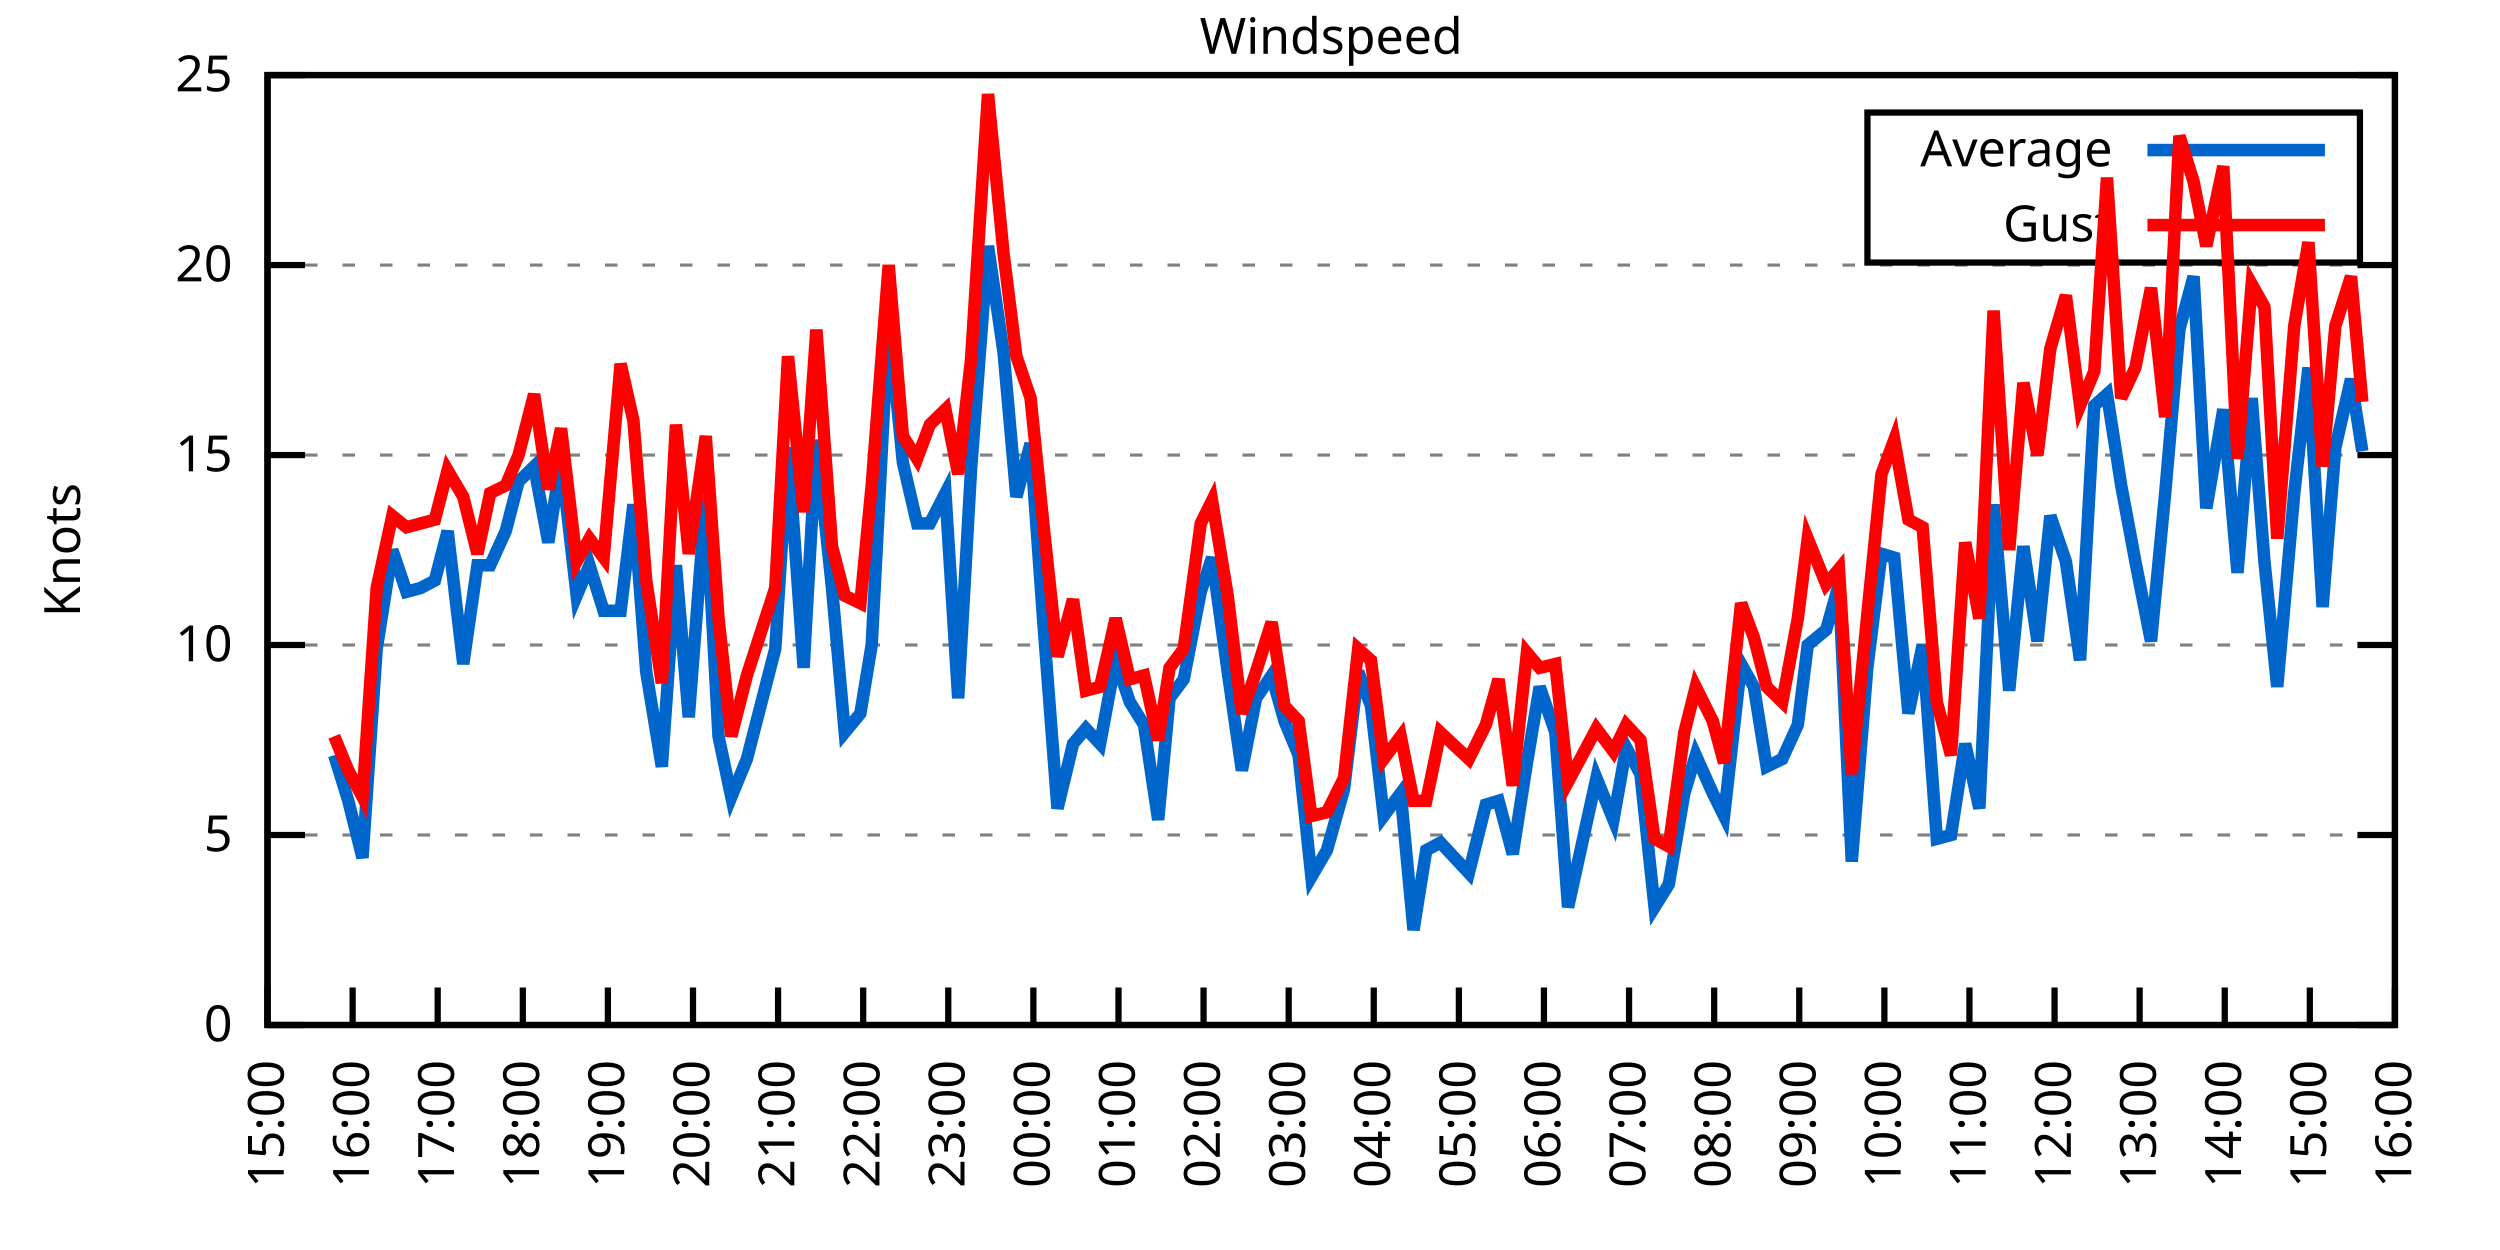
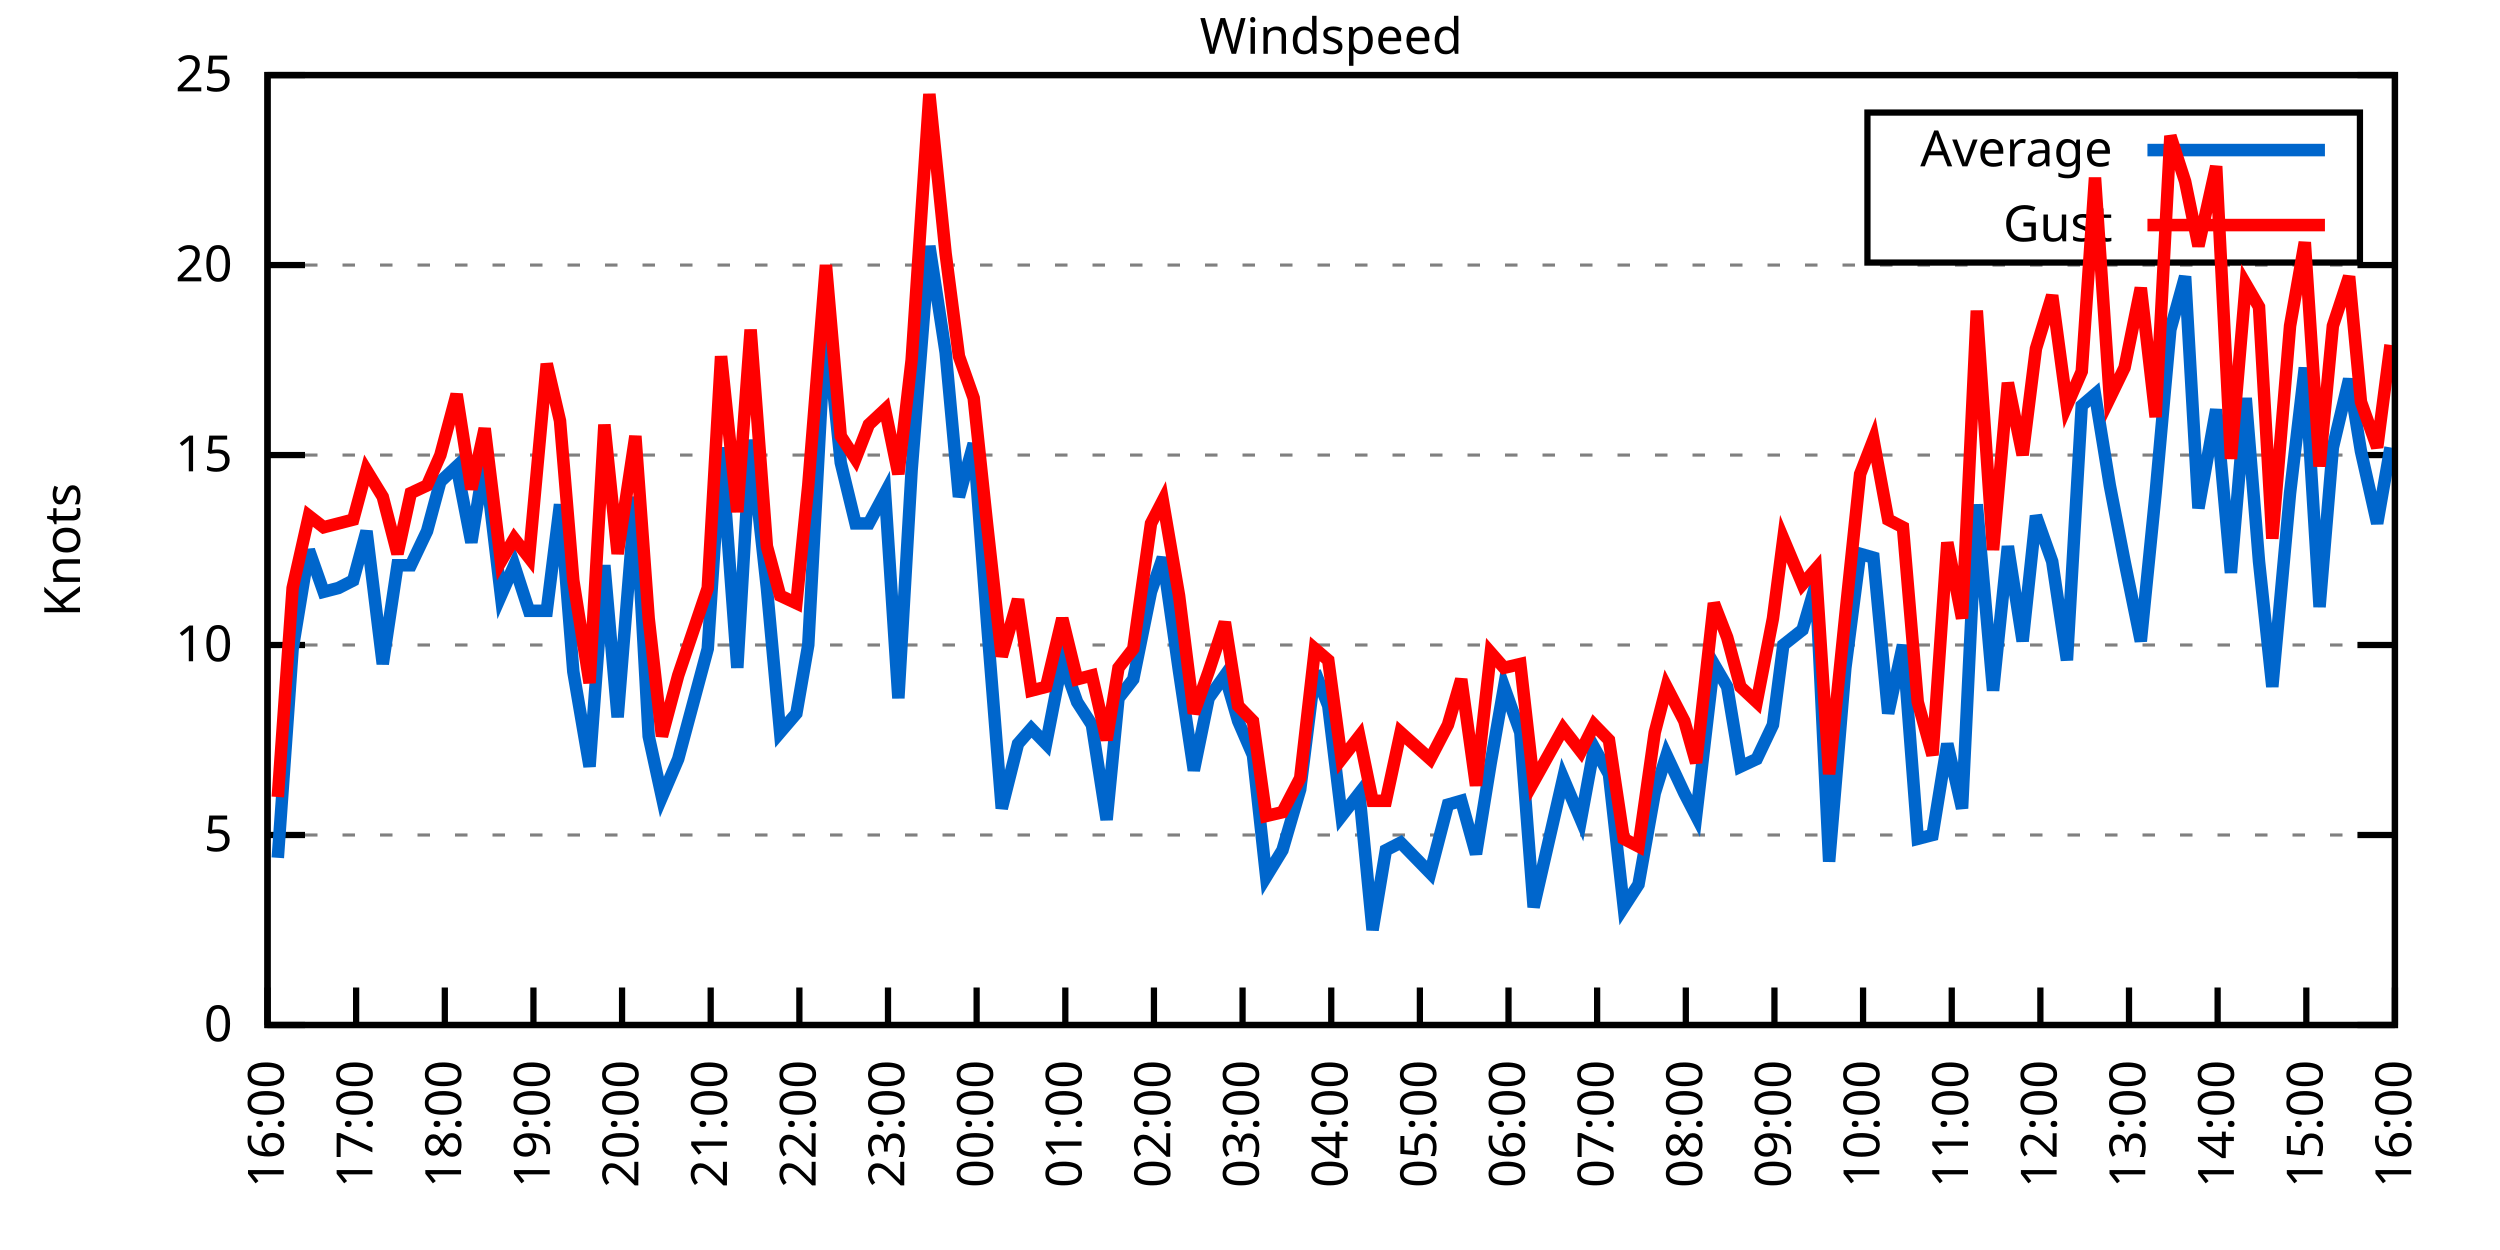
<svg xmlns="http://www.w3.org/2000/svg" xmlns:xlink="http://www.w3.org/1999/xlink" width="400" height="200" viewBox="0 0 400 200">
  <g id="gnuplot_canvas">
    <rect x="0" y="0" width="400" height="200" fill="none" />
    <defs>
      <circle id="gpDot" r="0.5" stroke-width="0.5" stroke="currentColor" />
      <path id="gpPt0" stroke-width="0.333" stroke="currentColor" d="M-1,0 h2 M0,-1 v2" />
      <path id="gpPt1" stroke-width="0.333" stroke="currentColor" d="M-1,-1 L1,1 M1,-1 L-1,1" />
      <path id="gpPt2" stroke-width="0.333" stroke="currentColor" d="M-1,0 L1,0 M0,-1 L0,1 M-1,-1 L1,1 M-1,1 L1,-1" />
      <rect id="gpPt3" stroke-width="0.333" stroke="currentColor" x="-1" y="-1" width="2" height="2" />
      <rect id="gpPt4" stroke-width="0.333" stroke="currentColor" fill="currentColor" x="-1" y="-1" width="2" height="2" />
      <circle id="gpPt5" stroke-width="0.333" stroke="currentColor" cx="0" cy="0" r="1" />
      <use xlink:href="#gpPt5" id="gpPt6" fill="currentColor" stroke="none" />
      <path id="gpPt7" stroke-width="0.333" stroke="currentColor" d="M0,-1.33 L-1.33,0.67 L1.33,0.67 z" />
      <use xlink:href="#gpPt7" id="gpPt8" fill="currentColor" stroke="none" />
      <use xlink:href="#gpPt7" id="gpPt9" stroke="currentColor" transform="rotate(180)" />
      <use xlink:href="#gpPt9" id="gpPt10" fill="currentColor" stroke="none" />
      <use xlink:href="#gpPt3" id="gpPt11" stroke="currentColor" transform="rotate(45)" />
      <use xlink:href="#gpPt11" id="gpPt12" fill="currentColor" stroke="none" />
      <path id="gpPt13" stroke-width="0.333" stroke="currentColor" d="M0,1.330 L1.265,0.411 L0.782,-1.067 L-0.782,-1.076 L-1.265,0.411 z" />
      <use xlink:href="#gpPt13" id="gpPt14" fill="currentColor" stroke="none" />
      <filter id="textbox" filterUnits="objectBoundingBox" x="0" y="0" height="1" width="1">
        <feFlood flood-color="white" flood-opacity="1" result="bgnd" />
        <feComposite in="SourceGraphic" in2="bgnd" operator="atop" />
      </filter>
      <filter id="greybox" filterUnits="objectBoundingBox" x="0" y="0" height="1" width="1">
        <feFlood flood-color="lightgrey" flood-opacity="1" result="grey" />
        <feComposite in="SourceGraphic" in2="grey" operator="atop" />
      </filter>
    </defs>
    <g fill="none" color="white" stroke="currentColor" stroke-width="1.00" stroke-linecap="butt" stroke-linejoin="miter">
</g>
    <g fill="none" color="black" stroke="currentColor" stroke-width="1.00" stroke-linecap="butt" stroke-linejoin="miter">
      <g stroke="none" shape-rendering="crispEdges">
        <polygon fill="rgb(255, 255, 255)" points="42.80,164.00 383.18,164.00 383.18,12.02 42.80,12.02 " />
      </g>
    </g>
    <g fill="none" color="black" stroke="currentColor" stroke-width="1.00" stroke-linecap="butt" stroke-linejoin="miter">
</g>
    <g fill="none" color="black" stroke="black" stroke-width="0.50" stroke-linecap="butt" stroke-linejoin="miter">
</g>
    <g fill="none" color="gray" stroke="currentColor" stroke-width="0.50" stroke-linecap="butt" stroke-linejoin="miter">
      <path stroke="gray" stroke-dasharray="2,4" class="gridline" d="M42.80,164.00 L383.19,164.00  " />
    </g>
    <g fill="none" color="gray" stroke="gray" stroke-width="1.00" stroke-linecap="butt" stroke-linejoin="miter">
</g>
    <g fill="none" color="black" stroke="currentColor" stroke-width="1.00" stroke-linecap="butt" stroke-linejoin="miter">
      <path stroke="black" d="M42.80,164.00 L48.80,164.00 M383.19,164.00 L377.19,164.00  " />
      <g transform="translate(37.20,166.60)" stroke="none" fill="black" font-family="Sans" font-size="8.00" text-anchor="end">
        <text>
          <tspan font-family="Sans"> 0</tspan>
        </text>
      </g>
    </g>
    <g fill="none" color="black" stroke="currentColor" stroke-width="1.00" stroke-linecap="butt" stroke-linejoin="miter">
</g>
    <g fill="none" color="black" stroke="black" stroke-width="0.50" stroke-linecap="butt" stroke-linejoin="miter">
</g>
    <g fill="none" color="gray" stroke="currentColor" stroke-width="0.50" stroke-linecap="butt" stroke-linejoin="miter">
      <path stroke="gray" stroke-dasharray="2,4" class="gridline" d="M42.80,133.60 L383.19,133.60  " />
    </g>
    <g fill="none" color="gray" stroke="gray" stroke-width="1.00" stroke-linecap="butt" stroke-linejoin="miter">
</g>
    <g fill="none" color="black" stroke="currentColor" stroke-width="1.00" stroke-linecap="butt" stroke-linejoin="miter">
      <path stroke="black" d="M42.80,133.60 L48.80,133.60 M383.19,133.60 L377.19,133.60  " />
      <g transform="translate(37.20,136.20)" stroke="none" fill="black" font-family="Sans" font-size="8.00" text-anchor="end">
        <text>
          <tspan font-family="Sans"> 5</tspan>
        </text>
      </g>
    </g>
    <g fill="none" color="black" stroke="currentColor" stroke-width="1.00" stroke-linecap="butt" stroke-linejoin="miter">
</g>
    <g fill="none" color="black" stroke="black" stroke-width="0.50" stroke-linecap="butt" stroke-linejoin="miter">
</g>
    <g fill="none" color="gray" stroke="currentColor" stroke-width="0.50" stroke-linecap="butt" stroke-linejoin="miter">
      <path stroke="gray" stroke-dasharray="2,4" class="gridline" d="M42.80,103.20 L383.19,103.20  " />
    </g>
    <g fill="none" color="gray" stroke="gray" stroke-width="1.00" stroke-linecap="butt" stroke-linejoin="miter">
</g>
    <g fill="none" color="black" stroke="currentColor" stroke-width="1.00" stroke-linecap="butt" stroke-linejoin="miter">
      <path stroke="black" d="M42.80,103.20 L48.80,103.20 M383.19,103.20 L377.19,103.20  " />
      <g transform="translate(37.20,105.80)" stroke="none" fill="black" font-family="Sans" font-size="8.00" text-anchor="end">
        <text>
          <tspan font-family="Sans"> 10</tspan>
        </text>
      </g>
    </g>
    <g fill="none" color="black" stroke="currentColor" stroke-width="1.00" stroke-linecap="butt" stroke-linejoin="miter">
</g>
    <g fill="none" color="black" stroke="black" stroke-width="0.50" stroke-linecap="butt" stroke-linejoin="miter">
</g>
    <g fill="none" color="gray" stroke="currentColor" stroke-width="0.50" stroke-linecap="butt" stroke-linejoin="miter">
      <path stroke="gray" stroke-dasharray="2,4" class="gridline" d="M42.80,72.81 L383.19,72.81  " />
    </g>
    <g fill="none" color="gray" stroke="gray" stroke-width="1.00" stroke-linecap="butt" stroke-linejoin="miter">
</g>
    <g fill="none" color="black" stroke="currentColor" stroke-width="1.00" stroke-linecap="butt" stroke-linejoin="miter">
      <path stroke="black" d="M42.80,72.81 L48.80,72.81 M383.19,72.81 L377.19,72.81  " />
      <g transform="translate(37.20,75.41)" stroke="none" fill="black" font-family="Sans" font-size="8.00" text-anchor="end">
        <text>
          <tspan font-family="Sans"> 15</tspan>
        </text>
      </g>
    </g>
    <g fill="none" color="black" stroke="currentColor" stroke-width="1.00" stroke-linecap="butt" stroke-linejoin="miter">
</g>
    <g fill="none" color="black" stroke="black" stroke-width="0.50" stroke-linecap="butt" stroke-linejoin="miter">
</g>
    <g fill="none" color="gray" stroke="currentColor" stroke-width="0.50" stroke-linecap="butt" stroke-linejoin="miter">
      <path stroke="gray" stroke-dasharray="2,4" class="gridline" d="M42.80,42.41 L383.19,42.41  " />
    </g>
    <g fill="none" color="gray" stroke="gray" stroke-width="1.00" stroke-linecap="butt" stroke-linejoin="miter">
</g>
    <g fill="none" color="black" stroke="currentColor" stroke-width="1.00" stroke-linecap="butt" stroke-linejoin="miter">
      <path stroke="black" d="M42.80,42.41 L48.80,42.41 M383.19,42.41 L377.19,42.41  " />
      <g transform="translate(37.20,45.01)" stroke="none" fill="black" font-family="Sans" font-size="8.00" text-anchor="end">
        <text>
          <tspan font-family="Sans"> 20</tspan>
        </text>
      </g>
    </g>
    <g fill="none" color="black" stroke="currentColor" stroke-width="1.00" stroke-linecap="butt" stroke-linejoin="miter">
</g>
    <g fill="none" color="black" stroke="black" stroke-width="0.50" stroke-linecap="butt" stroke-linejoin="miter">
</g>
    <g fill="none" color="gray" stroke="currentColor" stroke-width="0.50" stroke-linecap="butt" stroke-linejoin="miter">
      <path stroke="gray" stroke-dasharray="2,4" class="gridline" d="M42.80,12.01 L383.19,12.01  " />
    </g>
    <g fill="none" color="gray" stroke="gray" stroke-width="1.00" stroke-linecap="butt" stroke-linejoin="miter">
</g>
    <g fill="none" color="black" stroke="currentColor" stroke-width="1.00" stroke-linecap="butt" stroke-linejoin="miter">
      <path stroke="black" d="M42.80,12.01 L48.80,12.01 M383.19,12.01 L377.19,12.01  " />
      <g transform="translate(37.20,14.61)" stroke="none" fill="black" font-family="Sans" font-size="8.00" text-anchor="end">
        <text>
          <tspan font-family="Sans"> 25</tspan>
        </text>
      </g>
    </g>
    <g fill="none" color="black" stroke="currentColor" stroke-width="1.00" stroke-linecap="butt" stroke-linejoin="miter">
      <path stroke="black" d="M42.80,164.00 L42.80,158.00  " />
      <g transform="translate(45.40,169.60) rotate(270.00)" stroke="none" fill="black" font-family="Sans" font-size="8.00" text-anchor="end">
        <text>
-           <tspan font-family="Sans">15:00</tspan>
-         </text>
-       </g>
-     </g>
-     <g fill="none" color="black" stroke="currentColor" stroke-width="1.00" stroke-linecap="butt" stroke-linejoin="miter">
-       <path stroke="black" d="M56.42,164.00 L56.42,158.00  " />
-       <g transform="translate(59.02,169.60) rotate(270.00)" stroke="none" fill="black" font-family="Sans" font-size="8.00" text-anchor="end">
-         <text>
          <tspan font-family="Sans">16:00</tspan>
        </text>
      </g>
    </g>
    <g fill="none" color="black" stroke="currentColor" stroke-width="1.00" stroke-linecap="butt" stroke-linejoin="miter">
-       <path stroke="black" d="M70.03,164.00 L70.03,158.00  " />
-       <g transform="translate(72.63,169.60) rotate(270.00)" stroke="none" fill="black" font-family="Sans" font-size="8.00" text-anchor="end">
+       <path stroke="black" d="M56.98,164.00 L56.98,158.00  " />
+       <g transform="translate(59.58,169.60) rotate(270.00)" stroke="none" fill="black" font-family="Sans" font-size="8.00" text-anchor="end">
        <text>
          <tspan font-family="Sans">17:00</tspan>
        </text>
      </g>
    </g>
    <g fill="none" color="black" stroke="currentColor" stroke-width="1.00" stroke-linecap="butt" stroke-linejoin="miter">
-       <path stroke="black" d="M83.65,164.00 L83.65,158.00  " />
-       <g transform="translate(86.25,169.60) rotate(270.00)" stroke="none" fill="black" font-family="Sans" font-size="8.00" text-anchor="end">
+       <path stroke="black" d="M71.17,164.00 L71.17,158.00  " />
+       <g transform="translate(73.77,169.60) rotate(270.00)" stroke="none" fill="black" font-family="Sans" font-size="8.00" text-anchor="end">
        <text>
          <tspan font-family="Sans">18:00</tspan>
        </text>
      </g>
    </g>
    <g fill="none" color="black" stroke="currentColor" stroke-width="1.00" stroke-linecap="butt" stroke-linejoin="miter">
-       <path stroke="black" d="M97.26,164.00 L97.26,158.00  " />
-       <g transform="translate(99.86,169.60) rotate(270.00)" stroke="none" fill="black" font-family="Sans" font-size="8.00" text-anchor="end">
+       <path stroke="black" d="M85.35,164.00 L85.35,158.00  " />
+       <g transform="translate(87.95,169.60) rotate(270.00)" stroke="none" fill="black" font-family="Sans" font-size="8.00" text-anchor="end">
        <text>
          <tspan font-family="Sans">19:00</tspan>
        </text>
      </g>
    </g>
    <g fill="none" color="black" stroke="currentColor" stroke-width="1.00" stroke-linecap="butt" stroke-linejoin="miter">
-       <path stroke="black" d="M110.88,164.00 L110.88,158.00  " />
-       <g transform="translate(113.48,169.60) rotate(270.00)" stroke="none" fill="black" font-family="Sans" font-size="8.00" text-anchor="end">
+       <path stroke="black" d="M99.53,164.00 L99.53,158.00  " />
+       <g transform="translate(102.13,169.60) rotate(270.00)" stroke="none" fill="black" font-family="Sans" font-size="8.00" text-anchor="end">
        <text>
          <tspan font-family="Sans">20:00</tspan>
        </text>
      </g>
    </g>
    <g fill="none" color="black" stroke="currentColor" stroke-width="1.00" stroke-linecap="butt" stroke-linejoin="miter">
-       <path stroke="black" d="M124.49,164.00 L124.49,158.00  " />
-       <g transform="translate(127.09,169.60) rotate(270.00)" stroke="none" fill="black" font-family="Sans" font-size="8.00" text-anchor="end">
+       <path stroke="black" d="M113.71,164.00 L113.71,158.00  " />
+       <g transform="translate(116.31,169.60) rotate(270.00)" stroke="none" fill="black" font-family="Sans" font-size="8.00" text-anchor="end">
        <text>
          <tspan font-family="Sans">21:00</tspan>
        </text>
      </g>
    </g>
    <g fill="none" color="black" stroke="currentColor" stroke-width="1.00" stroke-linecap="butt" stroke-linejoin="miter">
-       <path stroke="black" d="M138.11,164.00 L138.11,158.00  " />
-       <g transform="translate(140.71,169.60) rotate(270.00)" stroke="none" fill="black" font-family="Sans" font-size="8.00" text-anchor="end">
+       <path stroke="black" d="M127.90,164.00 L127.90,158.00  " />
+       <g transform="translate(130.50,169.60) rotate(270.00)" stroke="none" fill="black" font-family="Sans" font-size="8.00" text-anchor="end">
        <text>
          <tspan font-family="Sans">22:00</tspan>
        </text>
      </g>
    </g>
    <g fill="none" color="black" stroke="currentColor" stroke-width="1.00" stroke-linecap="butt" stroke-linejoin="miter">
-       <path stroke="black" d="M151.72,164.00 L151.72,158.00  " />
-       <g transform="translate(154.32,169.60) rotate(270.00)" stroke="none" fill="black" font-family="Sans" font-size="8.00" text-anchor="end">
+       <path stroke="black" d="M142.08,164.00 L142.08,158.00  " />
+       <g transform="translate(144.68,169.60) rotate(270.00)" stroke="none" fill="black" font-family="Sans" font-size="8.00" text-anchor="end">
        <text>
          <tspan font-family="Sans">23:00</tspan>
        </text>
      </g>
    </g>
    <g fill="none" color="black" stroke="currentColor" stroke-width="1.00" stroke-linecap="butt" stroke-linejoin="miter">
-       <path stroke="black" d="M165.34,164.00 L165.34,158.00  " />
-       <g transform="translate(167.94,169.60) rotate(270.00)" stroke="none" fill="black" font-family="Sans" font-size="8.00" text-anchor="end">
+       <path stroke="black" d="M156.26,164.00 L156.26,158.00  " />
+       <g transform="translate(158.86,169.60) rotate(270.00)" stroke="none" fill="black" font-family="Sans" font-size="8.00" text-anchor="end">
        <text>
          <tspan font-family="Sans">00:00</tspan>
        </text>
      </g>
    </g>
    <g fill="none" color="black" stroke="currentColor" stroke-width="1.00" stroke-linecap="butt" stroke-linejoin="miter">
-       <path stroke="black" d="M178.96,164.00 L178.96,158.00  " />
-       <g transform="translate(181.56,169.60) rotate(270.00)" stroke="none" fill="black" font-family="Sans" font-size="8.00" text-anchor="end">
+       <path stroke="black" d="M170.45,164.00 L170.45,158.00  " />
+       <g transform="translate(173.05,169.60) rotate(270.00)" stroke="none" fill="black" font-family="Sans" font-size="8.00" text-anchor="end">
        <text>
          <tspan font-family="Sans">01:00</tspan>
        </text>
      </g>
    </g>
    <g fill="none" color="black" stroke="currentColor" stroke-width="1.00" stroke-linecap="butt" stroke-linejoin="miter">
-       <path stroke="black" d="M192.57,164.00 L192.57,158.00  " />
-       <g transform="translate(195.17,169.60) rotate(270.00)" stroke="none" fill="black" font-family="Sans" font-size="8.00" text-anchor="end">
+       <path stroke="black" d="M184.63,164.00 L184.63,158.00  " />
+       <g transform="translate(187.23,169.60) rotate(270.00)" stroke="none" fill="black" font-family="Sans" font-size="8.00" text-anchor="end">
        <text>
          <tspan font-family="Sans">02:00</tspan>
        </text>
      </g>
    </g>
    <g fill="none" color="black" stroke="currentColor" stroke-width="1.00" stroke-linecap="butt" stroke-linejoin="miter">
-       <path stroke="black" d="M206.19,164.00 L206.19,158.00  " />
-       <g transform="translate(208.79,169.60) rotate(270.00)" stroke="none" fill="black" font-family="Sans" font-size="8.00" text-anchor="end">
+       <path stroke="black" d="M198.81,164.00 L198.81,158.00  " />
+       <g transform="translate(201.41,169.60) rotate(270.00)" stroke="none" fill="black" font-family="Sans" font-size="8.00" text-anchor="end">
        <text>
          <tspan font-family="Sans">03:00</tspan>
        </text>
      </g>
    </g>
    <g fill="none" color="black" stroke="currentColor" stroke-width="1.00" stroke-linecap="butt" stroke-linejoin="miter">
-       <path stroke="black" d="M219.80,164.00 L219.80,158.00  " />
-       <g transform="translate(222.40,169.60) rotate(270.00)" stroke="none" fill="black" font-family="Sans" font-size="8.00" text-anchor="end">
+       <path stroke="black" d="M213.00,164.00 L213.00,158.00  " />
+       <g transform="translate(215.60,169.60) rotate(270.00)" stroke="none" fill="black" font-family="Sans" font-size="8.00" text-anchor="end">
        <text>
          <tspan font-family="Sans">04:00</tspan>
        </text>
      </g>
    </g>
    <g fill="none" color="black" stroke="currentColor" stroke-width="1.00" stroke-linecap="butt" stroke-linejoin="miter">
-       <path stroke="black" d="M233.42,164.00 L233.42,158.00  " />
-       <g transform="translate(236.02,169.60) rotate(270.00)" stroke="none" fill="black" font-family="Sans" font-size="8.00" text-anchor="end">
+       <path stroke="black" d="M227.18,164.00 L227.18,158.00  " />
+       <g transform="translate(229.78,169.60) rotate(270.00)" stroke="none" fill="black" font-family="Sans" font-size="8.00" text-anchor="end">
        <text>
          <tspan font-family="Sans">05:00</tspan>
        </text>
      </g>
    </g>
    <g fill="none" color="black" stroke="currentColor" stroke-width="1.00" stroke-linecap="butt" stroke-linejoin="miter">
-       <path stroke="black" d="M247.03,164.00 L247.03,158.00  " />
-       <g transform="translate(249.63,169.60) rotate(270.00)" stroke="none" fill="black" font-family="Sans" font-size="8.00" text-anchor="end">
+       <path stroke="black" d="M241.36,164.00 L241.36,158.00  " />
+       <g transform="translate(243.96,169.60) rotate(270.00)" stroke="none" fill="black" font-family="Sans" font-size="8.00" text-anchor="end">
        <text>
          <tspan font-family="Sans">06:00</tspan>
        </text>
      </g>
    </g>
    <g fill="none" color="black" stroke="currentColor" stroke-width="1.00" stroke-linecap="butt" stroke-linejoin="miter">
-       <path stroke="black" d="M260.65,164.00 L260.65,158.00  " />
-       <g transform="translate(263.25,169.60) rotate(270.00)" stroke="none" fill="black" font-family="Sans" font-size="8.00" text-anchor="end">
+       <path stroke="black" d="M255.54,164.00 L255.54,158.00  " />
+       <g transform="translate(258.14,169.60) rotate(270.00)" stroke="none" fill="black" font-family="Sans" font-size="8.00" text-anchor="end">
        <text>
          <tspan font-family="Sans">07:00</tspan>
        </text>
      </g>
    </g>
    <g fill="none" color="black" stroke="currentColor" stroke-width="1.00" stroke-linecap="butt" stroke-linejoin="miter">
-       <path stroke="black" d="M274.27,164.00 L274.27,158.00  " />
-       <g transform="translate(276.87,169.60) rotate(270.00)" stroke="none" fill="black" font-family="Sans" font-size="8.00" text-anchor="end">
+       <path stroke="black" d="M269.73,164.00 L269.73,158.00  " />
+       <g transform="translate(272.33,169.60) rotate(270.00)" stroke="none" fill="black" font-family="Sans" font-size="8.00" text-anchor="end">
        <text>
          <tspan font-family="Sans">08:00</tspan>
        </text>
      </g>
    </g>
    <g fill="none" color="black" stroke="currentColor" stroke-width="1.00" stroke-linecap="butt" stroke-linejoin="miter">
-       <path stroke="black" d="M287.88,164.00 L287.88,158.00  " />
-       <g transform="translate(290.48,169.60) rotate(270.00)" stroke="none" fill="black" font-family="Sans" font-size="8.00" text-anchor="end">
+       <path stroke="black" d="M283.91,164.00 L283.91,158.00  " />
+       <g transform="translate(286.51,169.60) rotate(270.00)" stroke="none" fill="black" font-family="Sans" font-size="8.00" text-anchor="end">
        <text>
          <tspan font-family="Sans">09:00</tspan>
        </text>
      </g>
    </g>
    <g fill="none" color="black" stroke="currentColor" stroke-width="1.00" stroke-linecap="butt" stroke-linejoin="miter">
-       <path stroke="black" d="M301.50,164.00 L301.50,158.00  " />
-       <g transform="translate(304.10,169.60) rotate(270.00)" stroke="none" fill="black" font-family="Sans" font-size="8.00" text-anchor="end">
+       <path stroke="black" d="M298.09,164.00 L298.09,158.00  " />
+       <g transform="translate(300.69,169.60) rotate(270.00)" stroke="none" fill="black" font-family="Sans" font-size="8.00" text-anchor="end">
        <text>
          <tspan font-family="Sans">10:00</tspan>
        </text>
      </g>
    </g>
    <g fill="none" color="black" stroke="currentColor" stroke-width="1.00" stroke-linecap="butt" stroke-linejoin="miter">
-       <path stroke="black" d="M315.11,164.00 L315.11,158.00  " />
-       <g transform="translate(317.71,169.60) rotate(270.00)" stroke="none" fill="black" font-family="Sans" font-size="8.00" text-anchor="end">
+       <path stroke="black" d="M312.28,164.00 L312.28,158.00  " />
+       <g transform="translate(314.88,169.60) rotate(270.00)" stroke="none" fill="black" font-family="Sans" font-size="8.00" text-anchor="end">
        <text>
          <tspan font-family="Sans">11:00</tspan>
        </text>
      </g>
    </g>
    <g fill="none" color="black" stroke="currentColor" stroke-width="1.00" stroke-linecap="butt" stroke-linejoin="miter">
-       <path stroke="black" d="M328.73,164.00 L328.73,158.00  " />
-       <g transform="translate(331.33,169.60) rotate(270.00)" stroke="none" fill="black" font-family="Sans" font-size="8.00" text-anchor="end">
+       <path stroke="black" d="M326.46,164.00 L326.46,158.00  " />
+       <g transform="translate(329.06,169.60) rotate(270.00)" stroke="none" fill="black" font-family="Sans" font-size="8.00" text-anchor="end">
        <text>
          <tspan font-family="Sans">12:00</tspan>
        </text>
      </g>
    </g>
    <g fill="none" color="black" stroke="currentColor" stroke-width="1.00" stroke-linecap="butt" stroke-linejoin="miter">
-       <path stroke="black" d="M342.34,164.00 L342.34,158.00  " />
-       <g transform="translate(344.94,169.60) rotate(270.00)" stroke="none" fill="black" font-family="Sans" font-size="8.00" text-anchor="end">
+       <path stroke="black" d="M340.64,164.00 L340.64,158.00  " />
+       <g transform="translate(343.24,169.60) rotate(270.00)" stroke="none" fill="black" font-family="Sans" font-size="8.00" text-anchor="end">
        <text>
          <tspan font-family="Sans">13:00</tspan>
        </text>
      </g>
    </g>
    <g fill="none" color="black" stroke="currentColor" stroke-width="1.00" stroke-linecap="butt" stroke-linejoin="miter">
-       <path stroke="black" d="M355.96,164.00 L355.96,158.00  " />
-       <g transform="translate(358.56,169.60) rotate(270.00)" stroke="none" fill="black" font-family="Sans" font-size="8.00" text-anchor="end">
+       <path stroke="black" d="M354.82,164.00 L354.82,158.00  " />
+       <g transform="translate(357.42,169.60) rotate(270.00)" stroke="none" fill="black" font-family="Sans" font-size="8.00" text-anchor="end">
        <text>
          <tspan font-family="Sans">14:00</tspan>
        </text>
      </g>
    </g>
    <g fill="none" color="black" stroke="currentColor" stroke-width="1.00" stroke-linecap="butt" stroke-linejoin="miter">
-       <path stroke="black" d="M369.57,164.00 L369.57,158.00  " />
-       <g transform="translate(372.17,169.60) rotate(270.00)" stroke="none" fill="black" font-family="Sans" font-size="8.00" text-anchor="end">
+       <path stroke="black" d="M369.01,164.00 L369.01,158.00  " />
+       <g transform="translate(371.61,169.60) rotate(270.00)" stroke="none" fill="black" font-family="Sans" font-size="8.00" text-anchor="end">
        <text>
          <tspan font-family="Sans">15:00</tspan>
        </text>
      </g>
    </g>
    <g fill="none" color="black" stroke="currentColor" stroke-width="1.00" stroke-linecap="butt" stroke-linejoin="miter">
      <path stroke="black" d="M383.19,164.00 L383.19,158.00  " />
      <g transform="translate(385.79,169.60) rotate(270.00)" stroke="none" fill="black" font-family="Sans" font-size="8.00" text-anchor="end">
        <text>
          <tspan font-family="Sans">16:00</tspan>
        </text>
      </g>
    </g>
    <g fill="none" color="black" stroke="currentColor" stroke-width="1.00" stroke-linecap="butt" stroke-linejoin="miter">
</g>
    <g fill="none" color="black" stroke="currentColor" stroke-width="1.00" stroke-linecap="butt" stroke-linejoin="miter">
      <path stroke="black" d="M42.80,12.01 L42.80,164.00 L383.19,164.00 L383.19,12.01 L42.80,12.01 Z  " />
    </g>
    <g fill="none" color="black" stroke="currentColor" stroke-width="1.00" stroke-linecap="butt" stroke-linejoin="miter">
</g>
    <g fill="none" color="black" stroke="currentColor" stroke-width="1.00" stroke-linecap="butt" stroke-linejoin="miter">
      <path stroke="black" d="M298.79,42.01 L298.79,18.01 L377.59,18.01 L377.59,42.01 L298.79,42.01 Z  " />
    </g>
    <g id="Windspeed_plot_1">
      <g fill="none" color="white" stroke="black" stroke-width="2.00" stroke-linecap="butt" stroke-linejoin="miter">
</g>
      <g fill="none" color="black" stroke="currentColor" stroke-width="2.00" stroke-linecap="butt" stroke-linejoin="miter">
        <g transform="translate(337.99,26.61)" stroke="none" fill="black" font-family="Sans" font-size="8.00" text-anchor="end">
          <text>
            <tspan font-family="Sans">Average</tspan>
          </text>
        </g>
      </g>
      <g fill="none" color="black" stroke="currentColor" stroke-width="2.00" stroke-linecap="butt" stroke-linejoin="miter">
-         <path stroke="rgb(  0, 102, 204)" d="M343.59,24.01 L371.99,24.01 M53.47,120.83 L55.73,128.13 L58.00,137.25 L60.27,103.81 L62.77,88.00 L65.04,94.69   L67.31,94.08 L69.58,92.87 L71.62,84.97 L74.12,106.24 L76.39,90.44 L78.43,90.44 L80.92,84.97 L82.97,77.06   L85.46,74.63 L87.73,86.79 L89.77,73.41 L92.27,95.30 L94.31,90.44 L96.58,97.73 L99.30,97.73 L101.35,80.71   L103.39,107.46 L105.89,122.66 L108.15,90.44 L110.20,114.76 L112.92,79.49 L114.96,117.80 L117.01,127.52 L119.50,121.44   L124.04,103.81 L126.08,71.59 L128.58,106.85 L130.62,70.37 L133.12,94.08 L135.16,117.19 L137.66,114.15 L139.47,103.20   L142.19,50.92 L144.46,74.02 L146.73,83.75 L148.77,83.75 L151.27,78.89 L153.31,111.72 L155.36,75.24 L158.08,39.37   L160.57,56.39 L162.62,79.49 L164.89,70.98 L166.93,99.56 L169.20,129.35 L171.69,119.01 L173.74,116.58 L176.01,119.01   L178.50,105.64 L180.77,112.32 L183.04,115.97 L185.31,131.17 L187.13,111.72 L189.39,108.68 L192.12,94.69 L193.93,89.22   L196.43,107.46 L198.70,123.27 L200.97,111.72 L203.46,108.07 L205.51,115.36 L207.78,120.83 L209.82,140.29 L212.31,136.03   L215.04,126.31 L217.31,107.46 L219.35,112.93 L221.39,130.56 L224.11,126.91 L226.16,148.80 L228.20,136.03 L230.47,134.82   L235.01,139.68 L237.73,128.74 L239.77,128.13 L242.04,136.64 L244.31,122.05 L246.35,109.89 L248.85,117.19 L250.89,145.15   L255.43,124.48 L258.15,131.17 L260.20,119.62 L262.47,123.87 L264.73,145.15 L267.00,141.51 L269.50,126.91 L271.32,120.83   L274.04,126.91 L275.85,130.56 L278.58,106.24 L280.62,109.89 L282.66,122.66 L285.16,121.44 L287.65,115.97 L289.24,103.20   L292.19,100.77 L294.23,93.48 L296.28,137.86 L298.77,106.85 L301.04,88.61 L303.08,89.22 L305.35,114.15 L307.62,103.20   L309.89,134.21 L312.16,133.60 L314.43,119.01 L316.70,129.35 L318.97,80.71 L321.47,110.50 L323.74,87.40 L326.00,102.60   L328.05,82.53 L330.54,89.83 L332.81,105.64 L335.08,64.90 L337.12,63.08 L339.39,77.67 L341.66,89.83 L344.16,102.60   L346.43,78.89 L348.70,52.74 L350.97,44.23 L353.01,81.32 L355.73,65.51 L358.00,91.65 L360.27,63.69 L362.31,89.83   L364.36,109.89 L367.08,78.89 L369.35,58.82 L371.62,97.12 L373.66,71.59 L376.16,60.65 L377.97,72.20  " />
+         <path stroke="rgb(  0, 102, 204)" d="M343.59,24.01 L371.99,24.01 M44.45,137.25 L46.82,103.81 L49.42,88.00 L51.78,94.69 L54.15,94.08 L56.51,92.87   L58.64,84.97 L61.24,106.24 L63.60,90.44 L65.73,90.44 L68.33,84.97 L70.46,77.06 L73.06,74.63 L75.42,86.79   L77.55,73.41 L80.15,95.30 L82.28,90.44 L84.64,97.73 L87.48,97.73 L89.60,80.71 L91.73,107.46 L94.33,122.66   L96.70,90.44 L98.82,114.76 L101.66,79.49 L103.79,117.80 L105.91,127.52 L108.51,121.44 L113.24,103.81 L115.37,71.59   L117.97,106.85 L120.10,70.37 L122.70,94.08 L124.82,117.19 L127.42,114.15 L129.32,103.20 L132.15,50.92 L134.52,74.02   L136.88,83.75 L139.01,83.75 L141.61,78.89 L143.74,111.72 L145.86,75.24 L148.70,39.37 L151.30,56.39 L153.43,79.49   L155.79,70.98 L157.92,99.56 L160.28,129.35 L162.88,119.01 L165.01,116.58 L167.37,119.01 L169.97,105.64 L172.34,112.32   L174.70,115.97 L177.06,131.17 L178.96,111.72 L181.32,108.68 L184.16,94.69 L186.05,89.22 L188.65,107.46 L191.01,123.27   L193.38,111.72 L195.98,108.07 L198.10,115.36 L200.47,120.83 L202.59,140.29 L205.19,136.03 L208.03,126.31 L210.39,107.46   L212.52,112.93 L214.65,130.56 L217.49,126.91 L219.61,148.80 L221.74,136.03 L224.10,134.82 L228.83,139.68 L231.67,128.74   L233.80,128.13 L236.16,136.64 L238.52,122.05 L240.65,109.89 L243.25,117.19 L245.38,145.15 L250.11,124.48 L252.94,131.17   L255.07,119.62 L257.43,123.87 L259.80,145.15 L262.16,141.51 L264.76,126.91 L266.65,120.83 L269.49,126.91 L271.38,130.56   L274.22,106.24 L276.35,109.89 L278.47,122.66 L281.07,121.44 L283.67,115.97 L285.33,103.20 L288.40,100.77 L290.53,93.48   L292.66,137.86 L295.26,106.85 L297.62,88.61 L299.75,89.22 L302.11,114.15 L304.47,103.20 L306.84,134.21 L309.20,133.60   L311.57,119.01 L313.93,129.35 L316.29,80.71 L318.89,110.50 L321.26,87.40 L323.62,102.60 L325.75,82.53 L328.35,89.83   L330.71,105.64 L333.08,64.90 L335.20,63.08 L337.57,77.67 L339.93,89.83 L342.53,102.60 L344.90,78.89 L347.26,52.74   L349.62,44.23 L351.75,81.32 L354.59,65.51 L356.95,91.65 L359.32,63.69 L361.44,89.83 L363.57,109.89 L366.41,78.89   L368.77,58.82 L371.13,97.12 L373.26,71.59 L375.86,60.65 L377.75,72.20 L380.35,83.75 L382.48,71.59  " />
      </g>
    </g>
    <g id="Windspeed_plot_2">
      <g fill="none" color="black" stroke="currentColor" stroke-width="2.00" stroke-linecap="butt" stroke-linejoin="miter">
        <g transform="translate(337.99,38.61)" stroke="none" fill="black" font-family="Sans" font-size="8.00" text-anchor="end">
          <text>
            <tspan font-family="Sans">Gust</tspan>
          </text>
        </g>
      </g>
      <g fill="none" color="black" stroke="currentColor" stroke-width="2.00" stroke-linecap="butt" stroke-linejoin="miter">
-         <path stroke="rgb(255,   0,   0)" d="M343.59,36.01 L371.99,36.01 M53.47,117.80 L55.73,123.27 L58.00,127.52 L60.27,94.08 L62.77,82.53 L65.04,84.36   L67.31,83.75 L69.58,83.14 L71.62,75.24 L74.12,79.49 L76.39,88.61 L78.43,78.89 L80.92,77.67 L82.97,72.81   L85.46,63.08 L87.73,78.28 L89.77,68.55 L92.27,89.83 L94.31,86.18 L96.58,89.22 L99.30,58.21 L101.35,67.33   L103.39,92.87 L105.89,109.28 L108.15,67.94 L110.20,88.61 L112.92,69.77 L114.96,98.95 L117.01,117.80 L119.50,108.07   L124.04,94.08 L126.08,57.00 L128.58,81.93 L130.62,52.74 L133.12,87.40 L135.16,95.30 L137.66,96.52 L139.47,77.67   L142.19,42.41 L144.46,69.77 L146.73,73.41 L148.77,67.94 L151.27,65.51 L153.31,75.85 L155.36,57.61 L158.08,15.05   L160.57,40.58 L162.62,57.00 L164.89,63.69 L166.93,83.75 L169.20,105.03 L171.69,95.91 L173.74,110.50 L176.01,109.89   L178.50,98.95 L180.77,108.68 L183.04,108.07 L185.31,118.40 L187.13,106.85 L189.39,103.81 L192.12,83.75 L193.93,80.10   L196.43,95.30 L198.70,114.15 L200.97,107.46 L203.46,99.56 L205.51,112.93 L207.78,115.36 L209.82,130.56 L212.31,129.95   L215.04,124.48 L217.31,103.81 L219.35,105.64 L221.39,121.44 L224.11,117.80 L226.16,128.13 L228.20,128.13 L230.47,117.19   L235.01,121.44 L237.73,115.97 L239.77,108.68 L242.04,125.70 L244.31,104.42 L246.35,106.85 L248.85,106.24 L250.89,125.09   L255.43,116.58 L258.15,120.23 L260.20,115.97 L262.47,118.40 L264.73,134.21 L267.00,135.43 L269.50,117.19 L271.32,109.89   L274.04,115.36 L275.85,122.05 L278.58,96.52 L280.62,101.99 L282.66,109.89 L285.16,112.32 L287.65,98.95 L289.24,86.18   L292.19,93.48 L294.23,91.04 L296.28,123.87 L298.77,98.34 L301.04,75.85 L303.08,70.37 L305.35,83.14 L307.62,84.36   L309.89,112.32 L312.16,120.83 L314.43,86.79 L316.70,98.95 L318.97,49.70 L321.47,88.00 L323.74,61.25 L326.00,72.81   L328.05,55.78 L330.54,47.27 L332.81,64.90 L335.08,59.43 L337.12,28.42 L339.39,63.69 L341.66,58.82 L344.16,46.06   L346.43,66.73 L348.70,21.74 L350.97,29.03 L353.01,39.37 L355.73,26.60 L358.00,73.41 L360.27,45.45 L362.31,49.10   L364.36,86.18 L367.08,52.14 L369.35,38.76 L371.62,74.63 L373.66,52.14 L376.16,44.23 L377.97,64.29  " />
+         <path stroke="rgb(255,   0,   0)" d="M343.59,36.01 L371.99,36.01 M44.45,127.52 L46.82,94.08 L49.42,82.53 L51.78,84.36 L54.15,83.75 L56.51,83.14   L58.64,75.24 L61.24,79.49 L63.60,88.61 L65.73,78.89 L68.33,77.67 L70.46,72.81 L73.06,63.08 L75.42,78.28   L77.55,68.55 L80.15,89.83 L82.28,86.18 L84.64,89.22 L87.48,58.21 L89.60,67.33 L91.73,92.87 L94.33,109.28   L96.70,67.94 L98.82,88.61 L101.66,69.77 L103.79,98.95 L105.91,117.80 L108.51,108.07 L113.24,94.08 L115.37,57.00   L117.97,81.93 L120.10,52.74 L122.70,87.40 L124.82,95.30 L127.42,96.52 L129.32,77.67 L132.15,42.41 L134.52,69.77   L136.88,73.41 L139.01,67.94 L141.61,65.51 L143.74,75.85 L145.86,57.61 L148.70,15.05 L151.30,40.58 L153.43,57.00   L155.79,63.69 L157.92,83.75 L160.28,105.03 L162.88,95.91 L165.01,110.50 L167.37,109.89 L169.97,98.95 L172.34,108.68   L174.70,108.07 L177.06,118.40 L178.96,106.85 L181.32,103.81 L184.16,83.75 L186.05,80.10 L188.65,95.30 L191.01,114.15   L193.38,107.46 L195.98,99.56 L198.10,112.93 L200.47,115.36 L202.59,130.56 L205.19,129.95 L208.03,124.48 L210.39,103.81   L212.52,105.64 L214.65,121.44 L217.49,117.80 L219.61,128.13 L221.74,128.13 L224.10,117.19 L228.83,121.44 L231.67,115.97   L233.80,108.68 L236.16,125.70 L238.52,104.42 L240.65,106.85 L243.25,106.24 L245.38,125.09 L250.11,116.58 L252.94,120.23   L255.07,115.97 L257.43,118.40 L259.80,134.21 L262.16,135.43 L264.76,117.19 L266.65,109.89 L269.49,115.36 L271.38,122.05   L274.22,96.52 L276.35,101.99 L278.47,109.89 L281.07,112.32 L283.67,98.95 L285.33,86.18 L288.40,93.48 L290.53,91.04   L292.66,123.87 L295.26,98.34 L297.62,75.85 L299.75,70.37 L302.11,83.14 L304.47,84.36 L306.84,112.32 L309.20,120.83   L311.57,86.79 L313.93,98.95 L316.29,49.70 L318.89,88.00 L321.26,61.25 L323.62,72.81 L325.75,55.78 L328.35,47.27   L330.71,64.90 L333.08,59.43 L335.20,28.42 L337.57,63.69 L339.93,58.82 L342.53,46.06 L344.90,66.73 L347.26,21.74   L349.62,29.03 L351.75,39.37 L354.59,26.60 L356.95,73.41 L359.32,45.45 L361.44,49.10 L363.57,86.18 L366.41,52.14   L368.77,38.76 L371.13,74.63 L373.26,52.14 L375.86,44.23 L377.75,64.29 L380.35,71.59 L382.48,55.18  " />
      </g>
    </g>
    <g fill="none" color="black" stroke="currentColor" stroke-width="2.00" stroke-linecap="butt" stroke-linejoin="miter">
</g>
    <g fill="none" color="black" stroke="black" stroke-width="1.00" stroke-linecap="butt" stroke-linejoin="miter">
</g>
    <g fill="none" color="black" stroke="currentColor" stroke-width="1.00" stroke-linecap="butt" stroke-linejoin="miter">
      <path stroke="black" d="M42.80,12.01 L42.80,164.00 L383.19,164.00 L383.19,12.01 L42.80,12.01 Z  " />
      <g transform="translate(12.80,88.01) rotate(270.00)" stroke="none" fill="black" font-family="Sans" font-size="8.00" text-anchor="middle">
        <text>
          <tspan font-family="Sans">Knots</tspan>
        </text>
      </g>
    </g>
    <g fill="none" color="black" stroke="currentColor" stroke-width="1.00" stroke-linecap="butt" stroke-linejoin="miter">
</g>
    <g fill="none" color="black" stroke="currentColor" stroke-width="1.00" stroke-linecap="butt" stroke-linejoin="miter">
      <g transform="translate(212.99,8.61)" stroke="none" fill="black" font-family="Sans" font-size="8.00" text-anchor="middle">
        <text>
          <tspan font-family="Sans">Windspeed</tspan>
        </text>
      </g>
    </g>
    <g fill="none" color="black" stroke="currentColor" stroke-width="1.00" stroke-linecap="butt" stroke-linejoin="miter">
</g>
  </g>
</svg>
